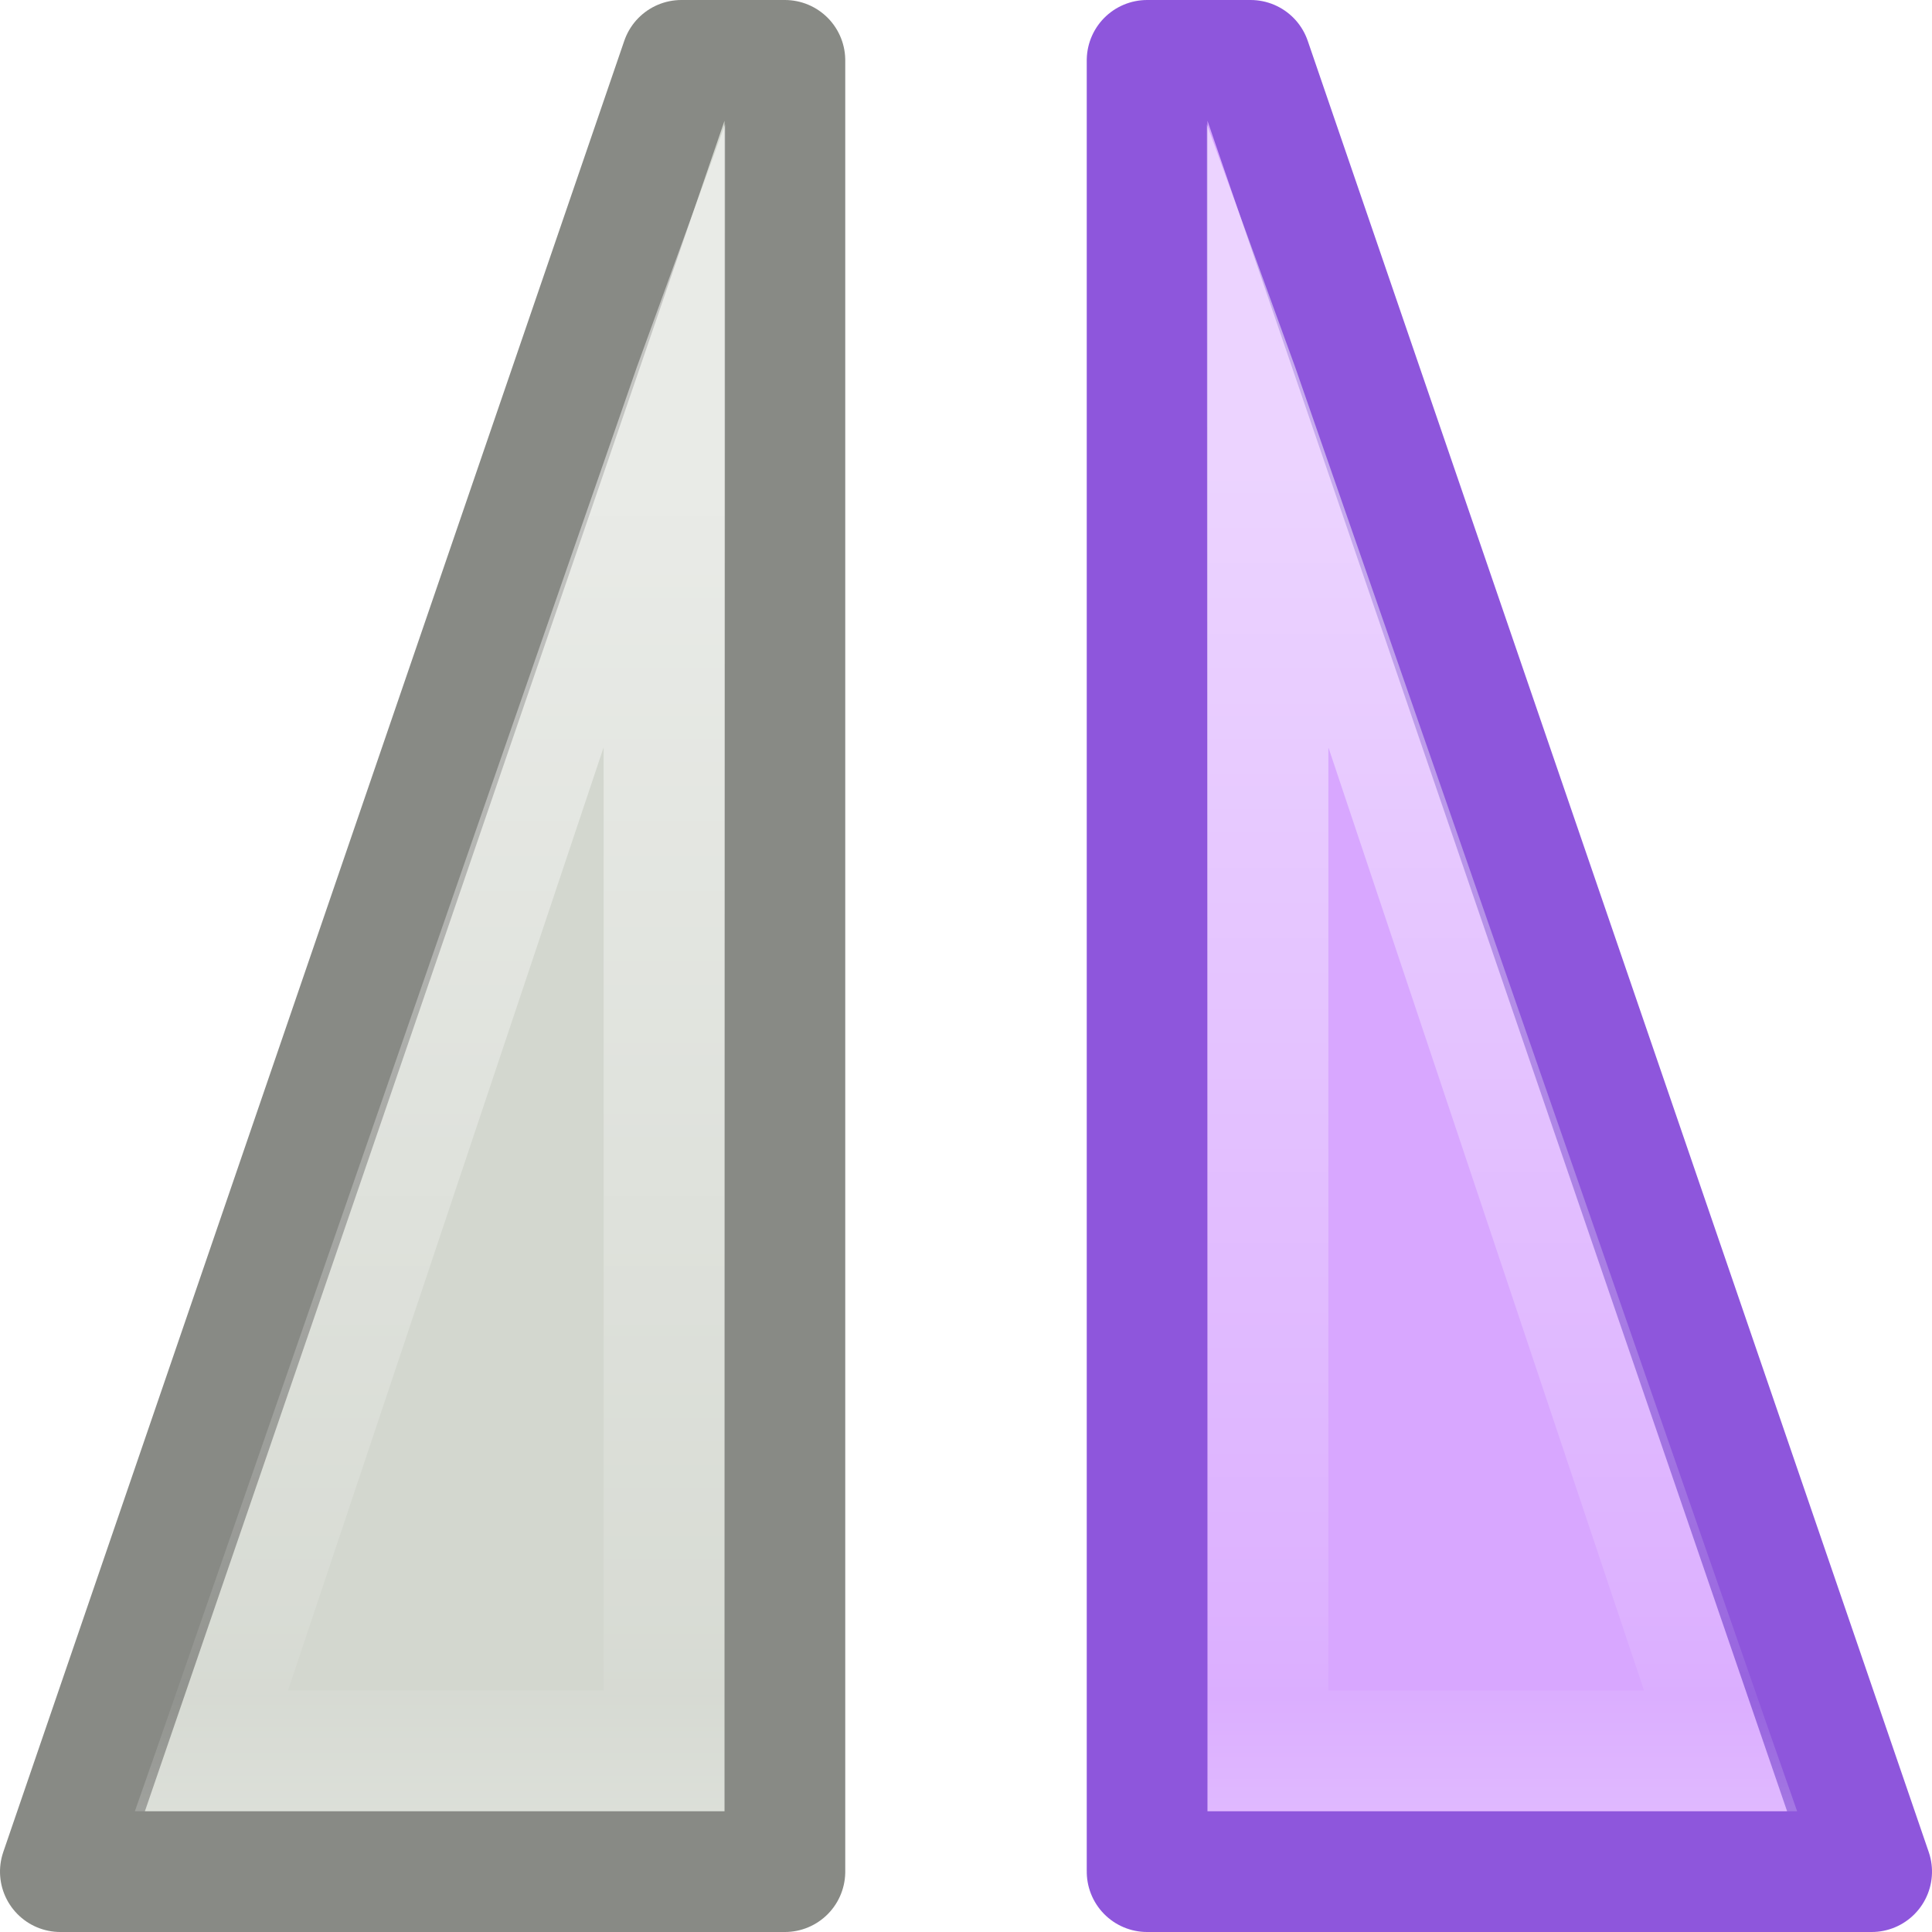
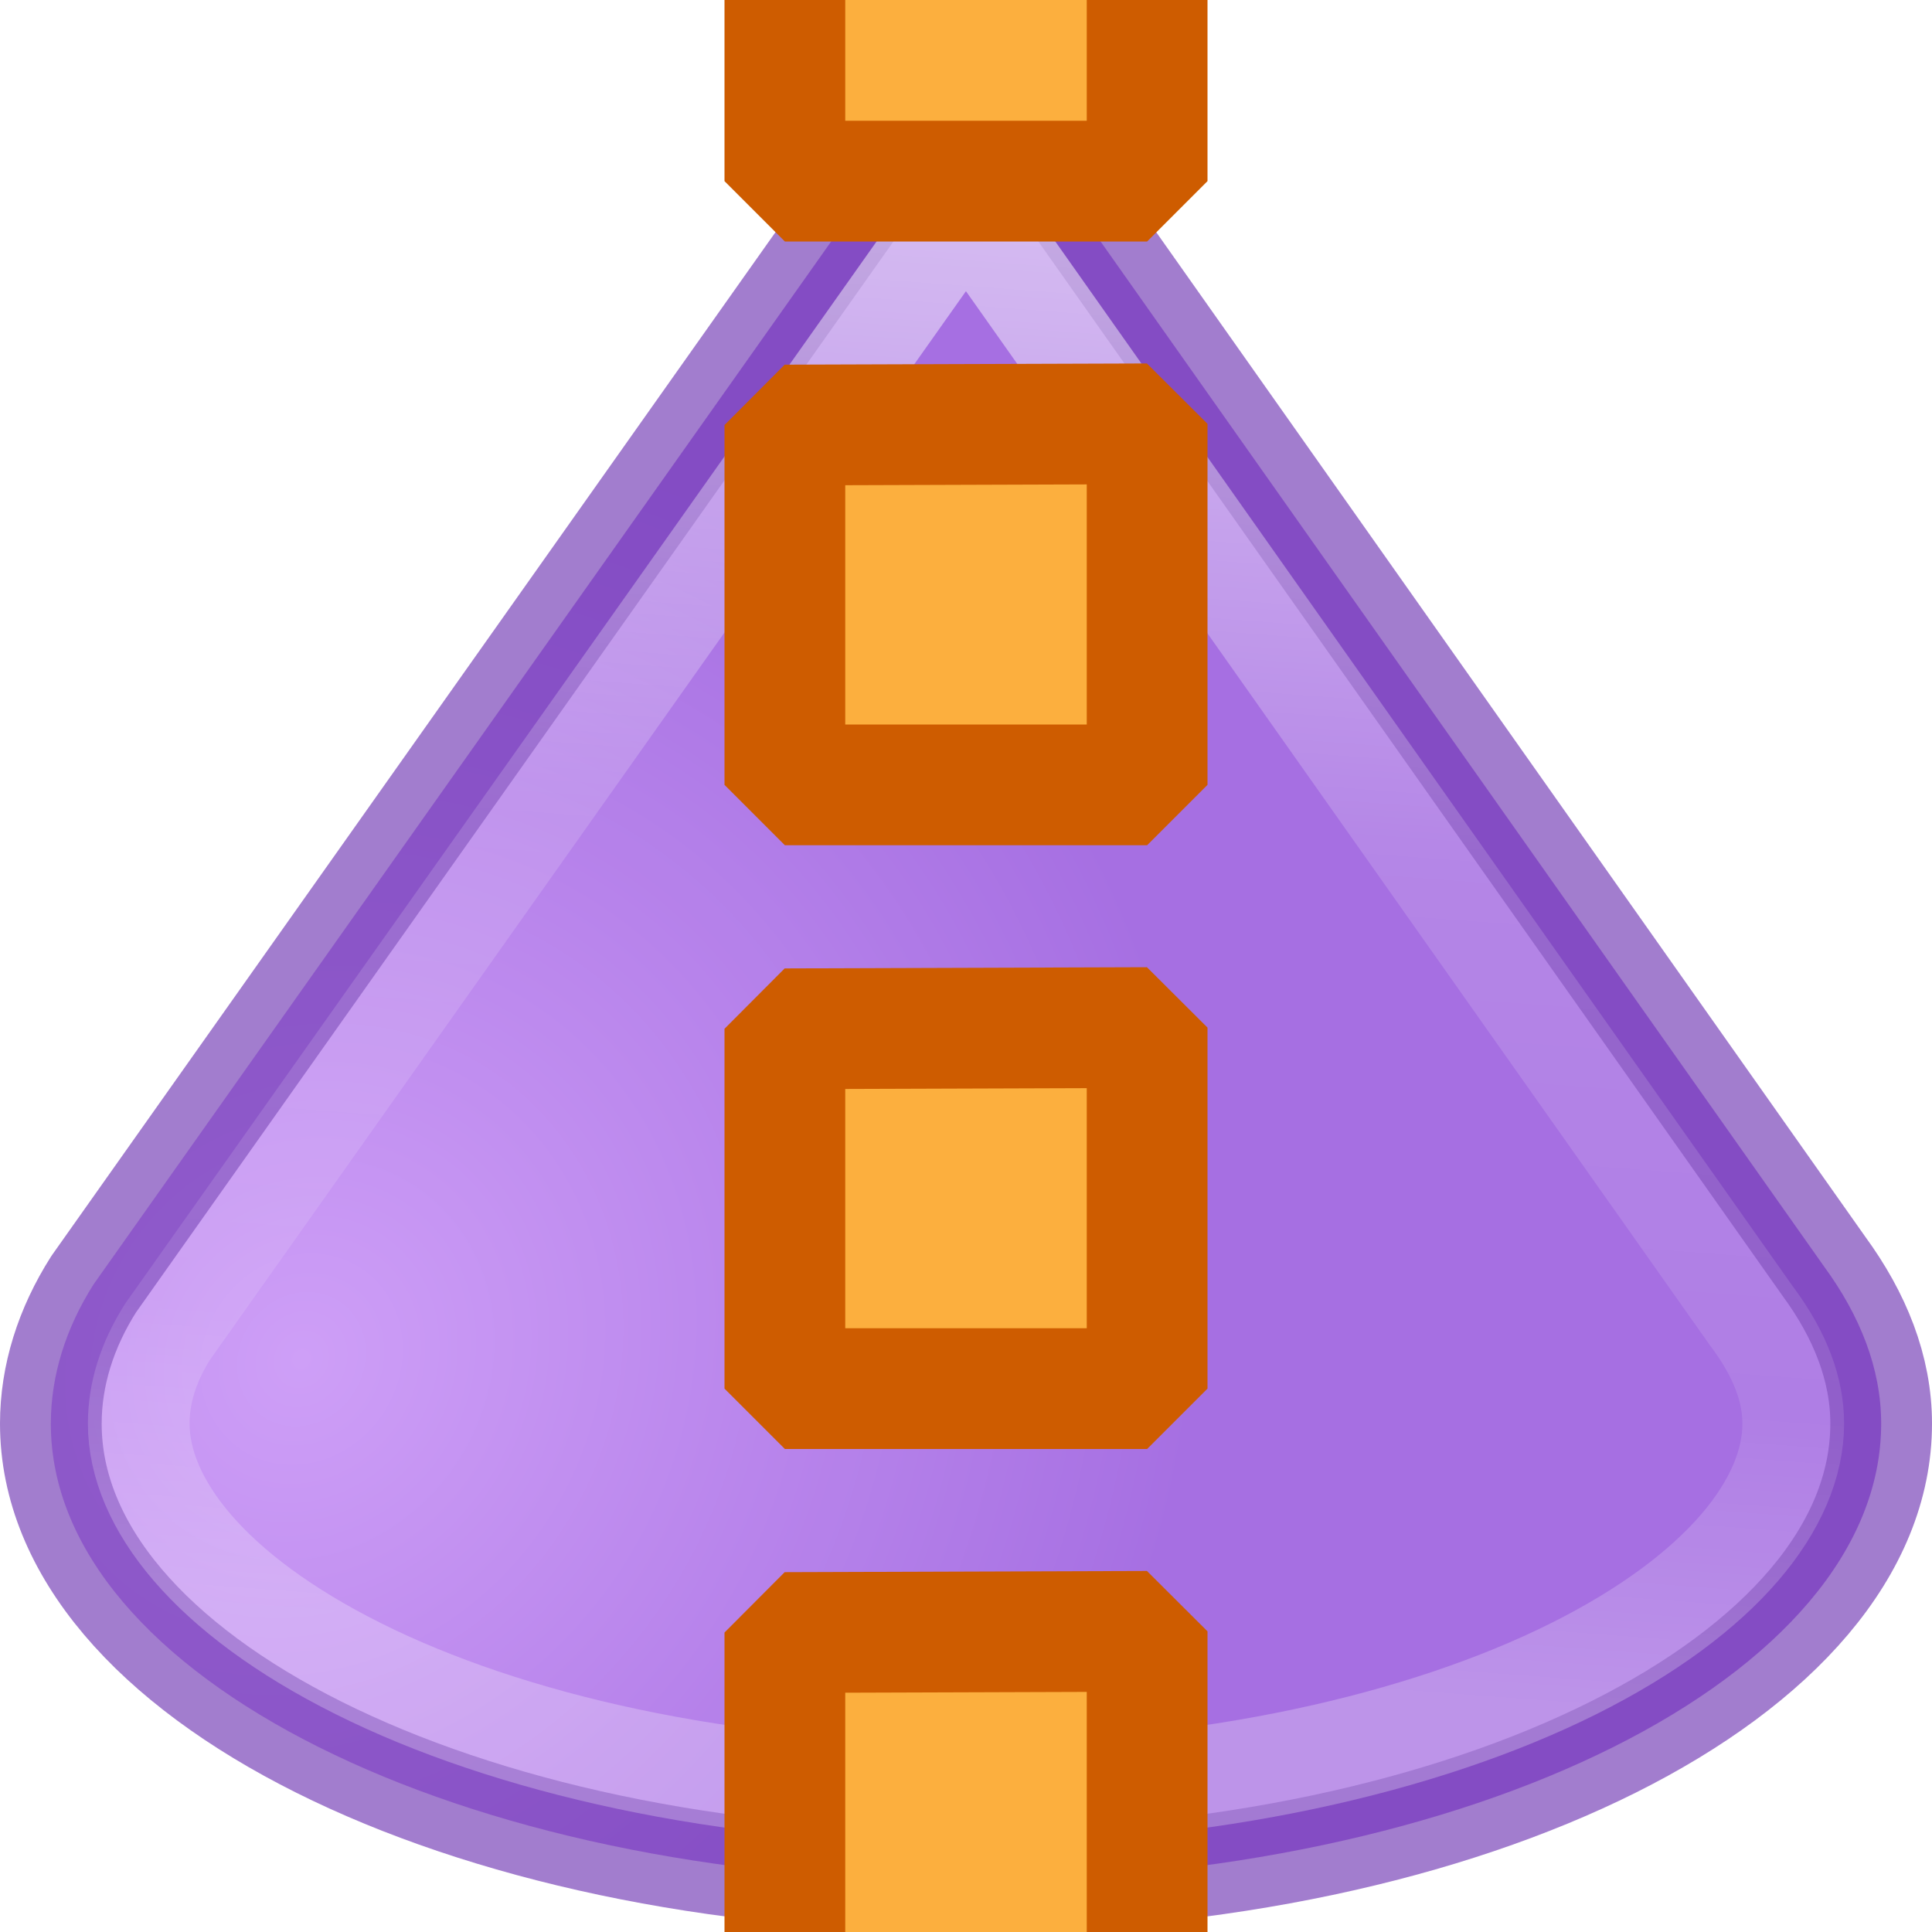
- <svg xmlns="http://www.w3.org/2000/svg" xmlns:xlink="http://www.w3.org/1999/xlink" viewBox="0 0 16 16">
-   <linearGradient id="a" gradientTransform="matrix(0 -.8750158 .8750158 0 -1.062656 61.0128)" gradientUnits="userSpaceOnUse" x1="68.013" x2="68.013" xlink:href="#b" y1="5.744" y2="18.322" />
-   <linearGradient id="b">
+ <svg xmlns="http://www.w3.org/2000/svg" height="16" width="16">
+   <radialGradient id="a" cx="2.508" cy="11.254" gradientTransform="matrix(.7627123 .4830499 -.5350501 .8448181 6.616815 .534731)" gradientUnits="userSpaceOnUse" r="8">
+     <stop offset="0" stop-color="#cd9ef7" />
+     <stop offset="1" stop-color="#a56de2" />
+   </radialGradient>
+   <linearGradient id="b" gradientUnits="userSpaceOnUse" x1="8.949" x2="7.932" y1=".136" y2="13.763">
    <stop offset="0" stop-color="#fff" />
-     <stop offset=".859" stop-color="#fff" stop-opacity=".235" />
-     <stop offset=".916" stop-color="#fff" stop-opacity=".157" />
+     <stop offset=".5" stop-color="#fff" stop-opacity=".235" />
+     <stop offset=".813" stop-color="#fff" stop-opacity=".157" />
    <stop offset="1" stop-color="#fff" stop-opacity=".392" />
  </linearGradient>
-   <linearGradient id="c" gradientTransform="matrix(0 .8750158 .8750158 0 -1.062656 -46.01278)" gradientUnits="userSpaceOnUse" x1="68.013" x2="68.013" xlink:href="#b" y1="5.744" y2="18.322" />
- 
-      /&gt;
-  <g transform="matrix(0 1 -1 0 16.00001 .00001)">
-     <path d="m15.5 6.5v-6l-15 5.143-0.0.857z" fill="#d8a7ff" stroke="#8e56dc" stroke-linejoin="round" />
-     <path d="m15 1.117-.58.203-11.377 3.953-2.013.732 13.97-.005zm-1 1.268v2.614h-7.811z" fill="url(#a)" opacity=".5" />
-     <g transform="translate(0 1)">
-       <path d="m15.5 8.5v6l-15-5.143-0-.857z" fill="#d3d7cf" stroke="#888a85" stroke-linejoin="round" />
-       <path d="m15 13.883-.58-.203-11.377-3.953-2.013-.732 13.97.005zm-1-1.268v-2.614h-7.811z" fill="url(#c)" opacity=".5" />
-     </g>
+   <g stroke-linejoin="round" stroke-opacity=".663" stroke-width=".842">
+     <path d="m8.0.421-7.224 10.214c-.23.362-.355.755-.355 1.155 0 2.093 3.393 3.789 7.579 3.789 4.186 0 7.579-1.697 7.579-3.789 0-.458-.176-.896-.474-1.303z" fill="url(#a)" opacity=".987" stroke="#7239b3" />
+     <path d="m8 1.682-6.613 9.348c-.163.259-.238.512-.238.76 0 .654.579 1.41 1.818 2.029 1.239.62 3.038 1.033 5.033 1.033 1.995 0 3.794-.414 5.033-1.033 1.239-.62 1.818-1.376 1.818-2.029 0-.272-.101-.558-.332-.873a.727.727 0 0 1 -.008-.01z" fill="none" opacity=".987" stroke="url(#b)" />
  </g>
+   <path d="m6.5 3.52v2.98h3v-2.99zm0 5v2.98h3v-2.99zm0 5v2.98h3v-2.99zm0-15v2.98h3v-2.99z" fill="#fcaf3e" stroke="#ce5c00" stroke-miterlimit="0" />
</svg>
